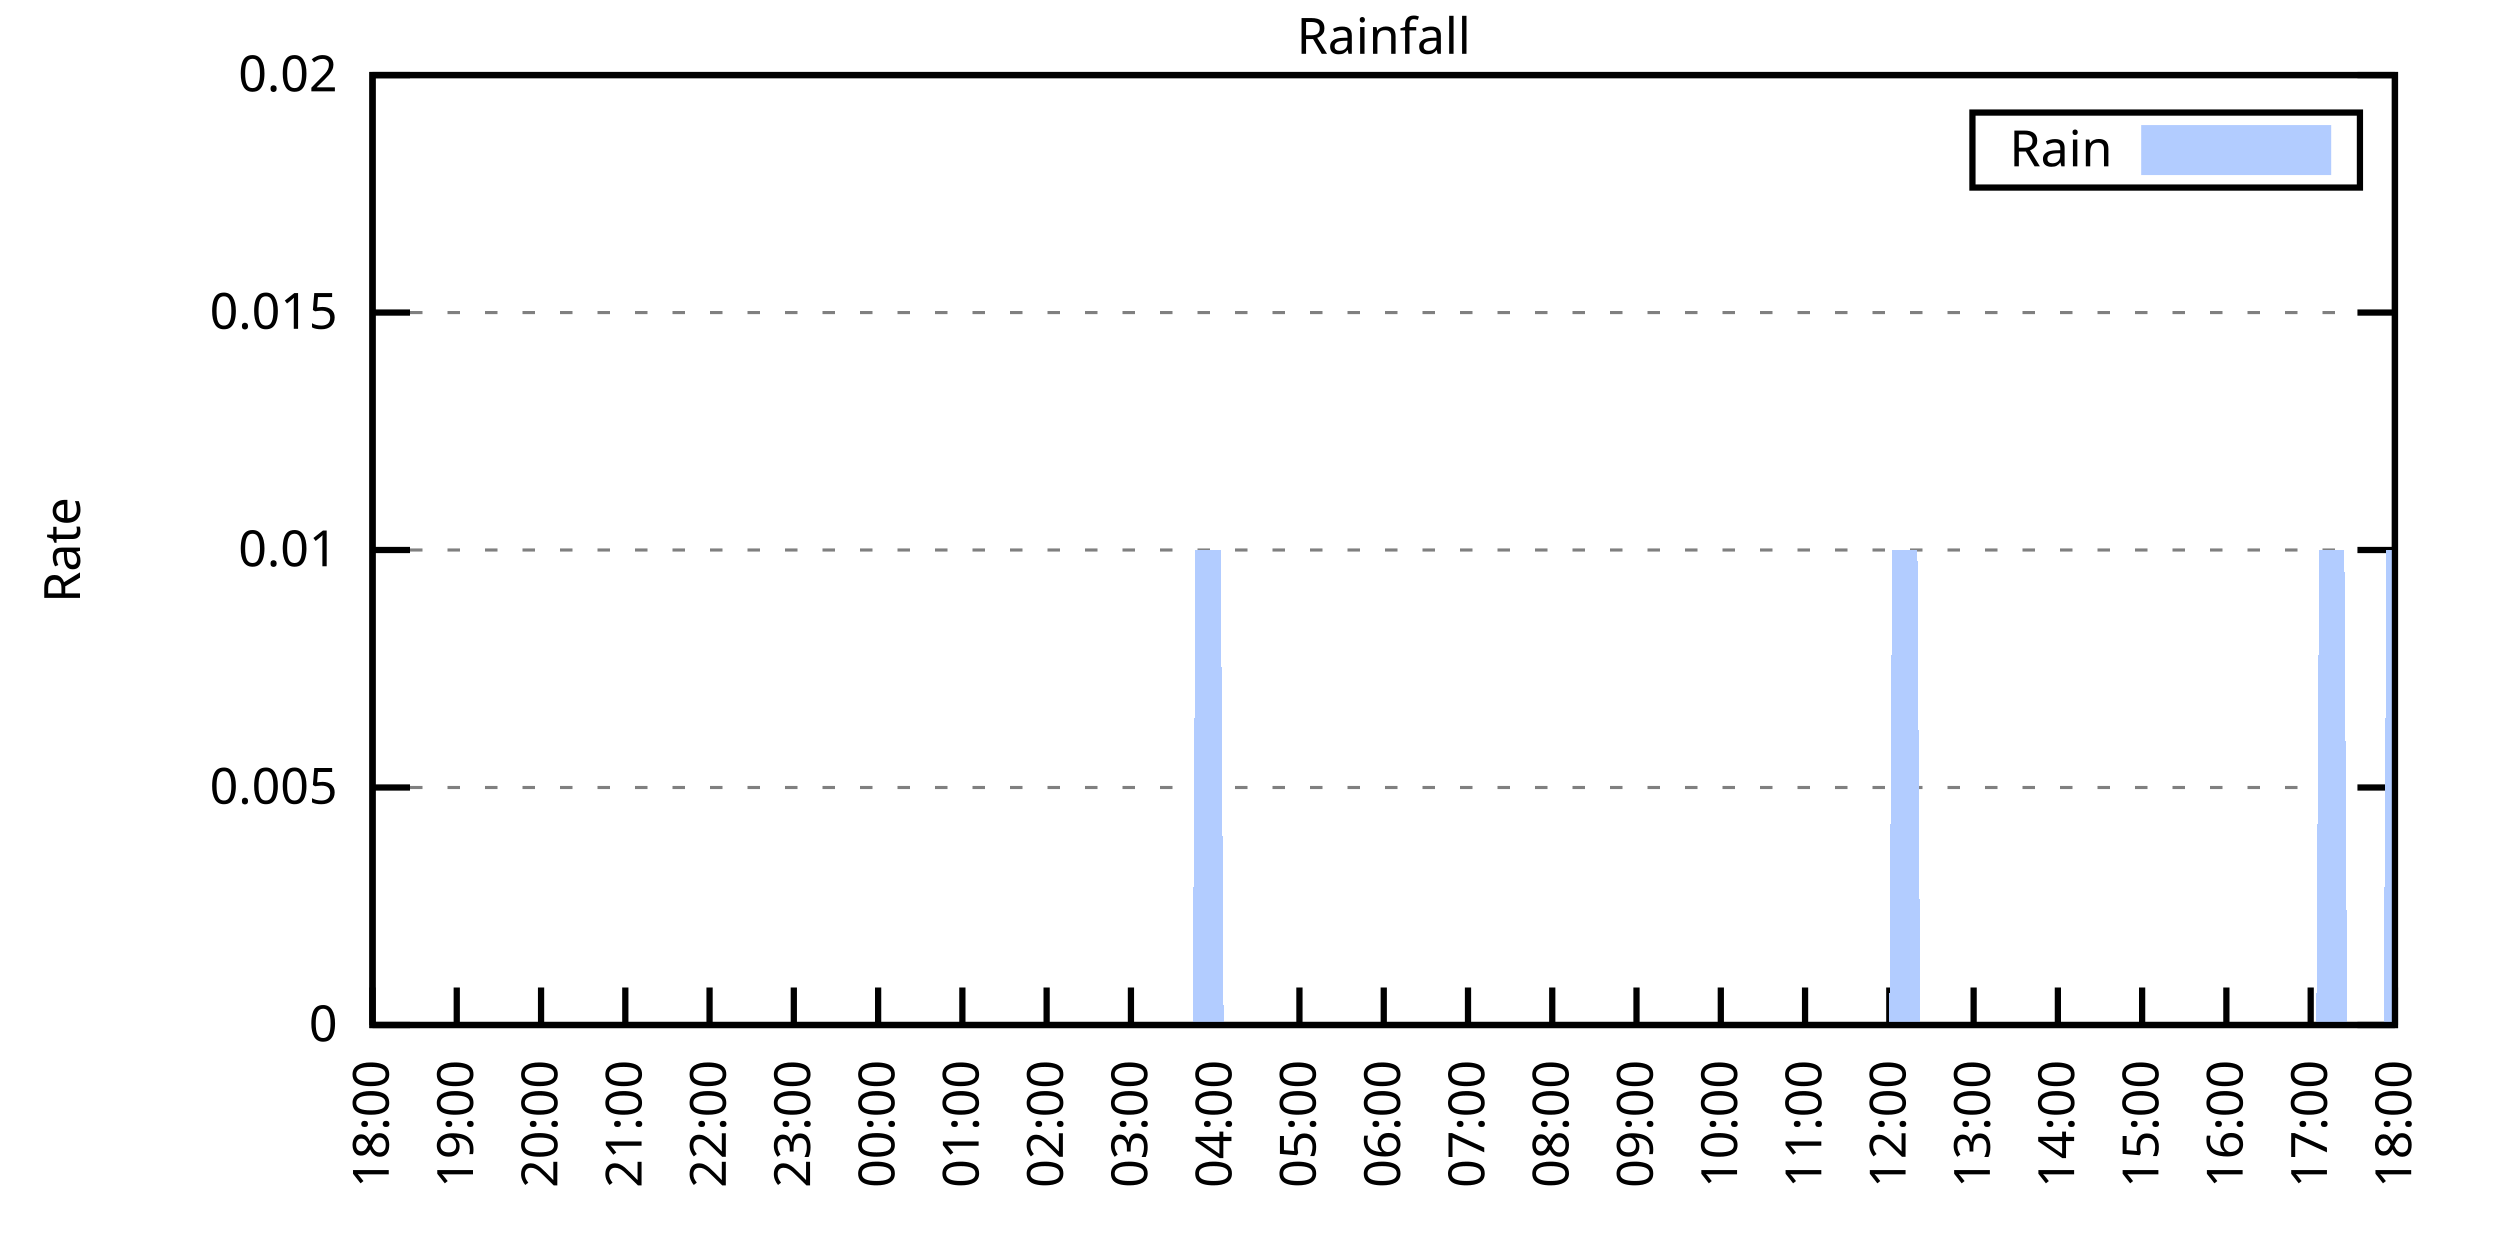
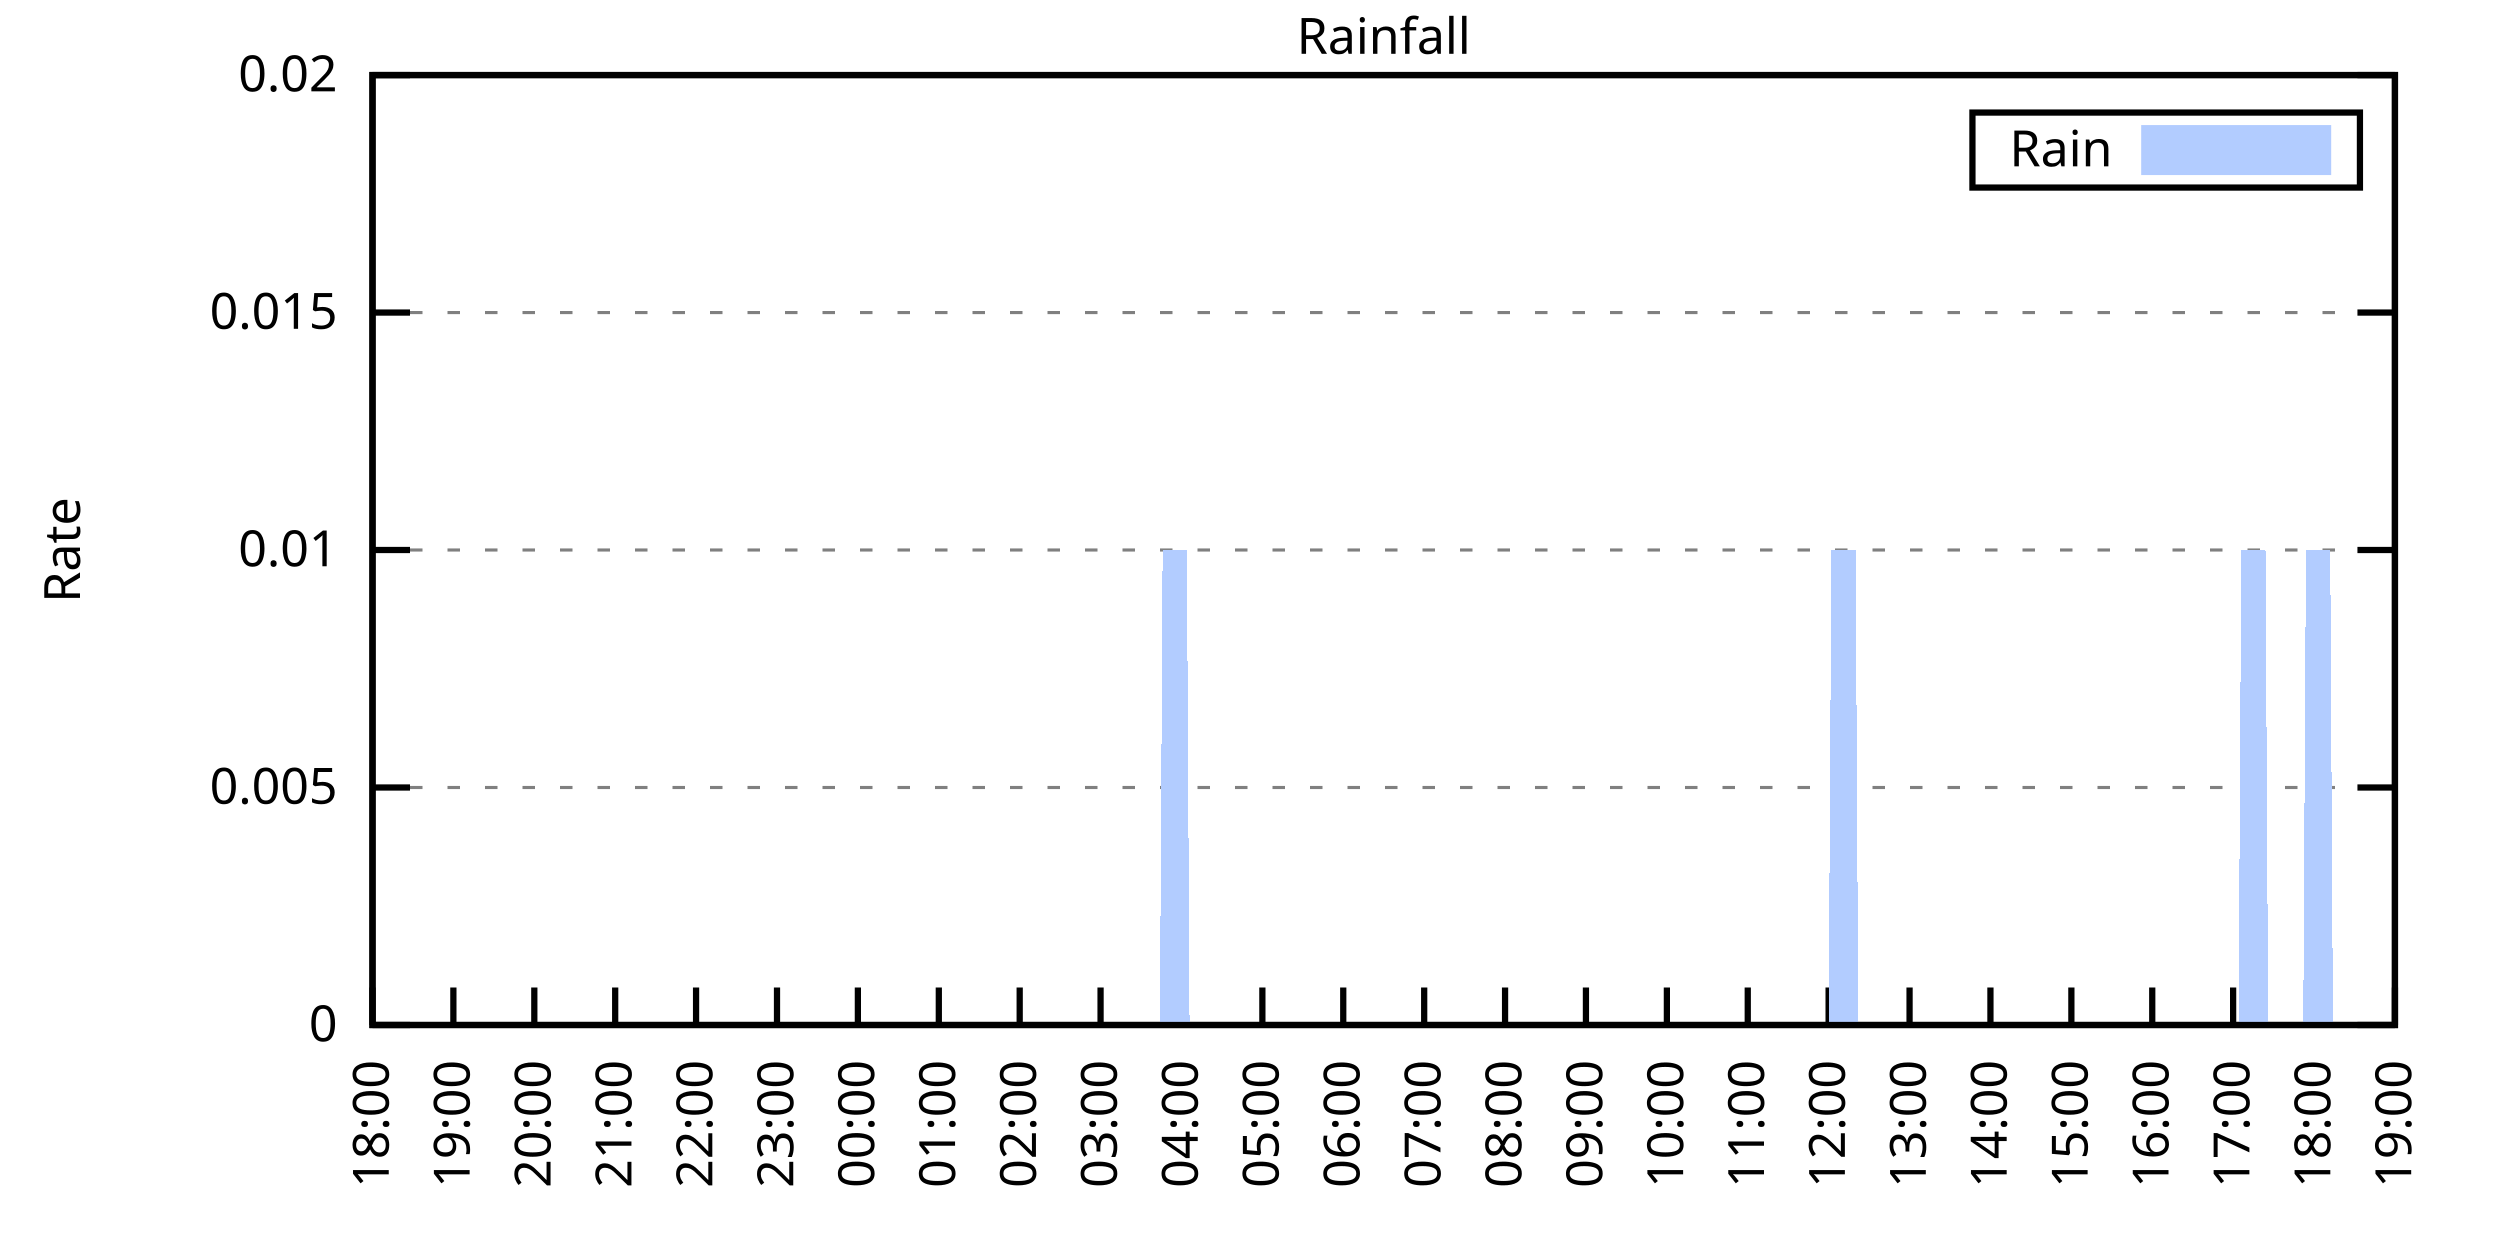
<svg xmlns="http://www.w3.org/2000/svg" xmlns:xlink="http://www.w3.org/1999/xlink" width="400" height="200" viewBox="0 0 400 200">
  <g id="gnuplot_canvas">
    <rect x="0" y="0" width="400" height="200" fill="none" />
    <defs>
      <circle id="gpDot" r="0.5" stroke-width="0.5" stroke="currentColor" />
      <path id="gpPt0" stroke-width="0.333" stroke="currentColor" d="M-1,0 h2 M0,-1 v2" />
      <path id="gpPt1" stroke-width="0.333" stroke="currentColor" d="M-1,-1 L1,1 M1,-1 L-1,1" />
      <path id="gpPt2" stroke-width="0.333" stroke="currentColor" d="M-1,0 L1,0 M0,-1 L0,1 M-1,-1 L1,1 M-1,1 L1,-1" />
      <rect id="gpPt3" stroke-width="0.333" stroke="currentColor" x="-1" y="-1" width="2" height="2" />
      <rect id="gpPt4" stroke-width="0.333" stroke="currentColor" fill="currentColor" x="-1" y="-1" width="2" height="2" />
      <circle id="gpPt5" stroke-width="0.333" stroke="currentColor" cx="0" cy="0" r="1" />
      <use xlink:href="#gpPt5" id="gpPt6" fill="currentColor" stroke="none" />
      <path id="gpPt7" stroke-width="0.333" stroke="currentColor" d="M0,-1.33 L-1.33,0.67 L1.33,0.67 z" />
      <use xlink:href="#gpPt7" id="gpPt8" fill="currentColor" stroke="none" />
      <use xlink:href="#gpPt7" id="gpPt9" stroke="currentColor" transform="rotate(180)" />
      <use xlink:href="#gpPt9" id="gpPt10" fill="currentColor" stroke="none" />
      <use xlink:href="#gpPt3" id="gpPt11" stroke="currentColor" transform="rotate(45)" />
      <use xlink:href="#gpPt11" id="gpPt12" fill="currentColor" stroke="none" />
      <path id="gpPt13" stroke-width="0.333" stroke="currentColor" d="M0,1.330 L1.265,0.411 L0.782,-1.067 L-0.782,-1.076 L-1.265,0.411 z" />
      <use xlink:href="#gpPt13" id="gpPt14" fill="currentColor" stroke="none" />
      <filter id="textbox" filterUnits="objectBoundingBox" x="0" y="0" height="1" width="1">
        <feFlood flood-color="white" flood-opacity="1" result="bgnd" />
        <feComposite in="SourceGraphic" in2="bgnd" operator="atop" />
      </filter>
      <filter id="greybox" filterUnits="objectBoundingBox" x="0" y="0" height="1" width="1">
        <feFlood flood-color="lightgrey" flood-opacity="1" result="grey" />
        <feComposite in="SourceGraphic" in2="grey" operator="atop" />
      </filter>
    </defs>
    <g fill="none" color="white" stroke="currentColor" stroke-width="1.00" stroke-linecap="butt" stroke-linejoin="miter">
</g>
    <g fill="none" color="black" stroke="currentColor" stroke-width="1.00" stroke-linecap="butt" stroke-linejoin="miter">
      <g stroke="none" shape-rendering="crispEdges">
        <polygon fill="rgb(255, 255, 255)" points="59.60,164.00 383.18,164.00 383.18,12.02 59.60,12.02 " />
      </g>
    </g>
    <g fill="none" color="black" stroke="currentColor" stroke-width="1.00" stroke-linecap="butt" stroke-linejoin="miter">
</g>
    <g fill="none" color="black" stroke="black" stroke-width="0.50" stroke-linecap="butt" stroke-linejoin="miter">
</g>
    <g fill="none" color="gray" stroke="currentColor" stroke-width="0.50" stroke-linecap="butt" stroke-linejoin="miter">
      <path stroke="gray" stroke-dasharray="2,4" class="gridline" d="M59.60,164.00 L383.19,164.00  " />
    </g>
    <g fill="none" color="gray" stroke="gray" stroke-width="1.00" stroke-linecap="butt" stroke-linejoin="miter">
</g>
    <g fill="none" color="black" stroke="currentColor" stroke-width="1.00" stroke-linecap="butt" stroke-linejoin="miter">
      <path stroke="black" d="M59.60,164.00 L65.60,164.00 M383.19,164.00 L377.19,164.00  " />
      <g transform="translate(54.00,166.60)" stroke="none" fill="black" font-family="Sans" font-size="8.00" text-anchor="end">
        <text>
          <tspan font-family="Sans"> 0</tspan>
        </text>
      </g>
    </g>
    <g fill="none" color="black" stroke="currentColor" stroke-width="1.00" stroke-linecap="butt" stroke-linejoin="miter">
</g>
    <g fill="none" color="black" stroke="black" stroke-width="0.50" stroke-linecap="butt" stroke-linejoin="miter">
</g>
    <g fill="none" color="gray" stroke="currentColor" stroke-width="0.50" stroke-linecap="butt" stroke-linejoin="miter">
      <path stroke="gray" stroke-dasharray="2,4" class="gridline" d="M59.60,126.00 L383.19,126.00  " />
    </g>
    <g fill="none" color="gray" stroke="gray" stroke-width="1.00" stroke-linecap="butt" stroke-linejoin="miter">
</g>
    <g fill="none" color="black" stroke="currentColor" stroke-width="1.00" stroke-linecap="butt" stroke-linejoin="miter">
      <path stroke="black" d="M59.60,126.00 L65.60,126.00 M383.19,126.00 L377.19,126.00  " />
      <g transform="translate(54.00,128.60)" stroke="none" fill="black" font-family="Sans" font-size="8.00" text-anchor="end">
        <text>
          <tspan font-family="Sans"> 0.005</tspan>
        </text>
      </g>
    </g>
    <g fill="none" color="black" stroke="currentColor" stroke-width="1.00" stroke-linecap="butt" stroke-linejoin="miter">
</g>
    <g fill="none" color="black" stroke="black" stroke-width="0.50" stroke-linecap="butt" stroke-linejoin="miter">
</g>
    <g fill="none" color="gray" stroke="currentColor" stroke-width="0.50" stroke-linecap="butt" stroke-linejoin="miter">
      <path stroke="gray" stroke-dasharray="2,4" class="gridline" d="M59.60,88.00 L383.19,88.00  " />
    </g>
    <g fill="none" color="gray" stroke="gray" stroke-width="1.00" stroke-linecap="butt" stroke-linejoin="miter">
</g>
    <g fill="none" color="black" stroke="currentColor" stroke-width="1.00" stroke-linecap="butt" stroke-linejoin="miter">
      <path stroke="black" d="M59.60,88.00 L65.60,88.00 M383.19,88.00 L377.19,88.00  " />
      <g transform="translate(54.00,90.60)" stroke="none" fill="black" font-family="Sans" font-size="8.00" text-anchor="end">
        <text>
          <tspan font-family="Sans"> 0.01</tspan>
        </text>
      </g>
    </g>
    <g fill="none" color="black" stroke="currentColor" stroke-width="1.00" stroke-linecap="butt" stroke-linejoin="miter">
</g>
    <g fill="none" color="black" stroke="black" stroke-width="0.50" stroke-linecap="butt" stroke-linejoin="miter">
</g>
    <g fill="none" color="gray" stroke="currentColor" stroke-width="0.50" stroke-linecap="butt" stroke-linejoin="miter">
      <path stroke="gray" stroke-dasharray="2,4" class="gridline" d="M59.60,50.01 L383.19,50.01  " />
    </g>
    <g fill="none" color="gray" stroke="gray" stroke-width="1.00" stroke-linecap="butt" stroke-linejoin="miter">
</g>
    <g fill="none" color="black" stroke="currentColor" stroke-width="1.00" stroke-linecap="butt" stroke-linejoin="miter">
      <path stroke="black" d="M59.60,50.01 L65.60,50.01 M383.19,50.01 L377.19,50.01  " />
      <g transform="translate(54.00,52.61)" stroke="none" fill="black" font-family="Sans" font-size="8.00" text-anchor="end">
        <text>
          <tspan font-family="Sans"> 0.015</tspan>
        </text>
      </g>
    </g>
    <g fill="none" color="black" stroke="currentColor" stroke-width="1.00" stroke-linecap="butt" stroke-linejoin="miter">
</g>
    <g fill="none" color="black" stroke="black" stroke-width="0.50" stroke-linecap="butt" stroke-linejoin="miter">
</g>
    <g fill="none" color="gray" stroke="currentColor" stroke-width="0.50" stroke-linecap="butt" stroke-linejoin="miter">
      <path stroke="gray" stroke-dasharray="2,4" class="gridline" d="M59.60,12.01 L383.19,12.01  " />
    </g>
    <g fill="none" color="gray" stroke="gray" stroke-width="1.00" stroke-linecap="butt" stroke-linejoin="miter">
</g>
    <g fill="none" color="black" stroke="currentColor" stroke-width="1.00" stroke-linecap="butt" stroke-linejoin="miter">
      <path stroke="black" d="M59.60,12.01 L65.60,12.01 M383.19,12.01 L377.19,12.01  " />
      <g transform="translate(54.00,14.61)" stroke="none" fill="black" font-family="Sans" font-size="8.00" text-anchor="end">
        <text>
          <tspan font-family="Sans"> 0.02</tspan>
        </text>
      </g>
    </g>
    <g fill="none" color="black" stroke="currentColor" stroke-width="1.00" stroke-linecap="butt" stroke-linejoin="miter">
      <path stroke="black" d="M59.60,164.00 L59.60,158.00  " />
      <g transform="translate(62.20,169.60) rotate(270.00)" stroke="none" fill="black" font-family="Sans" font-size="8.00" text-anchor="end">
        <text>
          <tspan font-family="Sans">18:00</tspan>
        </text>
      </g>
    </g>
    <g fill="none" color="black" stroke="currentColor" stroke-width="1.00" stroke-linecap="butt" stroke-linejoin="miter">
-       <path stroke="black" d="M73.08,164.00 L73.08,158.00  " />
-       <g transform="translate(75.68,169.60) rotate(270.00)" stroke="none" fill="black" font-family="Sans" font-size="8.00" text-anchor="end">
+       <path stroke="black" d="M72.54,164.00 L72.54,158.00  " />
+       <g transform="translate(75.14,169.60) rotate(270.00)" stroke="none" fill="black" font-family="Sans" font-size="8.00" text-anchor="end">
        <text>
          <tspan font-family="Sans">19:00</tspan>
        </text>
      </g>
    </g>
    <g fill="none" color="black" stroke="currentColor" stroke-width="1.00" stroke-linecap="butt" stroke-linejoin="miter">
-       <path stroke="black" d="M86.57,164.00 L86.57,158.00  " />
-       <g transform="translate(89.17,169.60) rotate(270.00)" stroke="none" fill="black" font-family="Sans" font-size="8.00" text-anchor="end">
+       <path stroke="black" d="M85.49,164.00 L85.49,158.00  " />
+       <g transform="translate(88.09,169.60) rotate(270.00)" stroke="none" fill="black" font-family="Sans" font-size="8.00" text-anchor="end">
        <text>
          <tspan font-family="Sans">20:00</tspan>
        </text>
      </g>
    </g>
    <g fill="none" color="black" stroke="currentColor" stroke-width="1.00" stroke-linecap="butt" stroke-linejoin="miter">
-       <path stroke="black" d="M100.05,164.00 L100.05,158.00  " />
-       <g transform="translate(102.65,169.60) rotate(270.00)" stroke="none" fill="black" font-family="Sans" font-size="8.00" text-anchor="end">
+       <path stroke="black" d="M98.43,164.00 L98.43,158.00  " />
+       <g transform="translate(101.03,169.60) rotate(270.00)" stroke="none" fill="black" font-family="Sans" font-size="8.00" text-anchor="end">
        <text>
          <tspan font-family="Sans">21:00</tspan>
        </text>
      </g>
    </g>
    <g fill="none" color="black" stroke="currentColor" stroke-width="1.00" stroke-linecap="butt" stroke-linejoin="miter">
-       <path stroke="black" d="M113.53,164.00 L113.53,158.00  " />
-       <g transform="translate(116.13,169.60) rotate(270.00)" stroke="none" fill="black" font-family="Sans" font-size="8.00" text-anchor="end">
+       <path stroke="black" d="M111.37,164.00 L111.37,158.00  " />
+       <g transform="translate(113.97,169.60) rotate(270.00)" stroke="none" fill="black" font-family="Sans" font-size="8.00" text-anchor="end">
        <text>
          <tspan font-family="Sans">22:00</tspan>
        </text>
      </g>
    </g>
    <g fill="none" color="black" stroke="currentColor" stroke-width="1.00" stroke-linecap="butt" stroke-linejoin="miter">
-       <path stroke="black" d="M127.01,164.00 L127.01,158.00  " />
-       <g transform="translate(129.61,169.60) rotate(270.00)" stroke="none" fill="black" font-family="Sans" font-size="8.00" text-anchor="end">
+       <path stroke="black" d="M124.32,164.00 L124.32,158.00  " />
+       <g transform="translate(126.92,169.60) rotate(270.00)" stroke="none" fill="black" font-family="Sans" font-size="8.00" text-anchor="end">
        <text>
          <tspan font-family="Sans">23:00</tspan>
        </text>
      </g>
    </g>
    <g fill="none" color="black" stroke="currentColor" stroke-width="1.00" stroke-linecap="butt" stroke-linejoin="miter">
-       <path stroke="black" d="M140.50,164.00 L140.50,158.00  " />
-       <g transform="translate(143.10,169.60) rotate(270.00)" stroke="none" fill="black" font-family="Sans" font-size="8.00" text-anchor="end">
+       <path stroke="black" d="M137.26,164.00 L137.26,158.00  " />
+       <g transform="translate(139.86,169.60) rotate(270.00)" stroke="none" fill="black" font-family="Sans" font-size="8.00" text-anchor="end">
        <text>
          <tspan font-family="Sans">00:00</tspan>
        </text>
      </g>
    </g>
    <g fill="none" color="black" stroke="currentColor" stroke-width="1.00" stroke-linecap="butt" stroke-linejoin="miter">
-       <path stroke="black" d="M153.98,164.00 L153.98,158.00  " />
-       <g transform="translate(156.58,169.60) rotate(270.00)" stroke="none" fill="black" font-family="Sans" font-size="8.00" text-anchor="end">
+       <path stroke="black" d="M150.21,164.00 L150.21,158.00  " />
+       <g transform="translate(152.81,169.60) rotate(270.00)" stroke="none" fill="black" font-family="Sans" font-size="8.00" text-anchor="end">
        <text>
          <tspan font-family="Sans">01:00</tspan>
        </text>
      </g>
    </g>
    <g fill="none" color="black" stroke="currentColor" stroke-width="1.00" stroke-linecap="butt" stroke-linejoin="miter">
-       <path stroke="black" d="M167.46,164.00 L167.46,158.00  " />
-       <g transform="translate(170.06,169.60) rotate(270.00)" stroke="none" fill="black" font-family="Sans" font-size="8.00" text-anchor="end">
+       <path stroke="black" d="M163.15,164.00 L163.15,158.00  " />
+       <g transform="translate(165.75,169.60) rotate(270.00)" stroke="none" fill="black" font-family="Sans" font-size="8.00" text-anchor="end">
        <text>
          <tspan font-family="Sans">02:00</tspan>
        </text>
      </g>
    </g>
    <g fill="none" color="black" stroke="currentColor" stroke-width="1.00" stroke-linecap="butt" stroke-linejoin="miter">
-       <path stroke="black" d="M180.95,164.00 L180.95,158.00  " />
-       <g transform="translate(183.55,169.60) rotate(270.00)" stroke="none" fill="black" font-family="Sans" font-size="8.00" text-anchor="end">
+       <path stroke="black" d="M176.09,164.00 L176.09,158.00  " />
+       <g transform="translate(178.69,169.60) rotate(270.00)" stroke="none" fill="black" font-family="Sans" font-size="8.00" text-anchor="end">
        <text>
          <tspan font-family="Sans">03:00</tspan>
        </text>
      </g>
    </g>
    <g fill="none" color="black" stroke="currentColor" stroke-width="1.00" stroke-linecap="butt" stroke-linejoin="miter">
-       <path stroke="black" d="M194.43,164.00 L194.43,158.00  " />
-       <g transform="translate(197.03,169.60) rotate(270.00)" stroke="none" fill="black" font-family="Sans" font-size="8.00" text-anchor="end">
+       <path stroke="black" d="M189.04,164.00 L189.04,158.00  " />
+       <g transform="translate(191.64,169.60) rotate(270.00)" stroke="none" fill="black" font-family="Sans" font-size="8.00" text-anchor="end">
        <text>
          <tspan font-family="Sans">04:00</tspan>
        </text>
      </g>
    </g>
    <g fill="none" color="black" stroke="currentColor" stroke-width="1.00" stroke-linecap="butt" stroke-linejoin="miter">
-       <path stroke="black" d="M207.91,164.00 L207.91,158.00  " />
-       <g transform="translate(210.51,169.60) rotate(270.00)" stroke="none" fill="black" font-family="Sans" font-size="8.00" text-anchor="end">
+       <path stroke="black" d="M201.98,164.00 L201.98,158.00  " />
+       <g transform="translate(204.58,169.60) rotate(270.00)" stroke="none" fill="black" font-family="Sans" font-size="8.00" text-anchor="end">
        <text>
          <tspan font-family="Sans">05:00</tspan>
        </text>
      </g>
    </g>
    <g fill="none" color="black" stroke="currentColor" stroke-width="1.00" stroke-linecap="butt" stroke-linejoin="miter">
-       <path stroke="black" d="M221.40,164.00 L221.40,158.00  " />
-       <g transform="translate(224.00,169.60) rotate(270.00)" stroke="none" fill="black" font-family="Sans" font-size="8.00" text-anchor="end">
+       <path stroke="black" d="M214.92,164.00 L214.92,158.00  " />
+       <g transform="translate(217.52,169.60) rotate(270.00)" stroke="none" fill="black" font-family="Sans" font-size="8.00" text-anchor="end">
        <text>
          <tspan font-family="Sans">06:00</tspan>
        </text>
      </g>
    </g>
    <g fill="none" color="black" stroke="currentColor" stroke-width="1.00" stroke-linecap="butt" stroke-linejoin="miter">
-       <path stroke="black" d="M234.88,164.00 L234.88,158.00  " />
-       <g transform="translate(237.48,169.60) rotate(270.00)" stroke="none" fill="black" font-family="Sans" font-size="8.00" text-anchor="end">
+       <path stroke="black" d="M227.87,164.00 L227.87,158.00  " />
+       <g transform="translate(230.47,169.60) rotate(270.00)" stroke="none" fill="black" font-family="Sans" font-size="8.00" text-anchor="end">
        <text>
          <tspan font-family="Sans">07:00</tspan>
        </text>
      </g>
    </g>
    <g fill="none" color="black" stroke="currentColor" stroke-width="1.00" stroke-linecap="butt" stroke-linejoin="miter">
-       <path stroke="black" d="M248.36,164.00 L248.36,158.00  " />
-       <g transform="translate(250.96,169.60) rotate(270.00)" stroke="none" fill="black" font-family="Sans" font-size="8.00" text-anchor="end">
+       <path stroke="black" d="M240.81,164.00 L240.81,158.00  " />
+       <g transform="translate(243.41,169.60) rotate(270.00)" stroke="none" fill="black" font-family="Sans" font-size="8.00" text-anchor="end">
        <text>
          <tspan font-family="Sans">08:00</tspan>
        </text>
      </g>
    </g>
    <g fill="none" color="black" stroke="currentColor" stroke-width="1.00" stroke-linecap="butt" stroke-linejoin="miter">
-       <path stroke="black" d="M261.84,164.00 L261.84,158.00  " />
-       <g transform="translate(264.44,169.60) rotate(270.00)" stroke="none" fill="black" font-family="Sans" font-size="8.00" text-anchor="end">
+       <path stroke="black" d="M253.75,164.00 L253.75,158.00  " />
+       <g transform="translate(256.35,169.60) rotate(270.00)" stroke="none" fill="black" font-family="Sans" font-size="8.00" text-anchor="end">
        <text>
          <tspan font-family="Sans">09:00</tspan>
        </text>
      </g>
    </g>
    <g fill="none" color="black" stroke="currentColor" stroke-width="1.00" stroke-linecap="butt" stroke-linejoin="miter">
-       <path stroke="black" d="M275.33,164.00 L275.33,158.00  " />
-       <g transform="translate(277.93,169.60) rotate(270.00)" stroke="none" fill="black" font-family="Sans" font-size="8.00" text-anchor="end">
+       <path stroke="black" d="M266.70,164.00 L266.70,158.00  " />
+       <g transform="translate(269.30,169.60) rotate(270.00)" stroke="none" fill="black" font-family="Sans" font-size="8.00" text-anchor="end">
        <text>
          <tspan font-family="Sans">10:00</tspan>
        </text>
      </g>
    </g>
    <g fill="none" color="black" stroke="currentColor" stroke-width="1.00" stroke-linecap="butt" stroke-linejoin="miter">
-       <path stroke="black" d="M288.81,164.00 L288.81,158.00  " />
-       <g transform="translate(291.41,169.60) rotate(270.00)" stroke="none" fill="black" font-family="Sans" font-size="8.00" text-anchor="end">
+       <path stroke="black" d="M279.64,164.00 L279.64,158.00  " />
+       <g transform="translate(282.24,169.60) rotate(270.00)" stroke="none" fill="black" font-family="Sans" font-size="8.00" text-anchor="end">
        <text>
          <tspan font-family="Sans">11:00</tspan>
        </text>
      </g>
    </g>
    <g fill="none" color="black" stroke="currentColor" stroke-width="1.00" stroke-linecap="butt" stroke-linejoin="miter">
-       <path stroke="black" d="M302.29,164.00 L302.29,158.00  " />
-       <g transform="translate(304.89,169.60) rotate(270.00)" stroke="none" fill="black" font-family="Sans" font-size="8.00" text-anchor="end">
+       <path stroke="black" d="M292.58,164.00 L292.58,158.00  " />
+       <g transform="translate(295.18,169.60) rotate(270.00)" stroke="none" fill="black" font-family="Sans" font-size="8.00" text-anchor="end">
        <text>
          <tspan font-family="Sans">12:00</tspan>
        </text>
      </g>
    </g>
    <g fill="none" color="black" stroke="currentColor" stroke-width="1.00" stroke-linecap="butt" stroke-linejoin="miter">
-       <path stroke="black" d="M315.78,164.00 L315.78,158.00  " />
-       <g transform="translate(318.38,169.60) rotate(270.00)" stroke="none" fill="black" font-family="Sans" font-size="8.00" text-anchor="end">
+       <path stroke="black" d="M305.53,164.00 L305.53,158.00  " />
+       <g transform="translate(308.13,169.60) rotate(270.00)" stroke="none" fill="black" font-family="Sans" font-size="8.00" text-anchor="end">
        <text>
          <tspan font-family="Sans">13:00</tspan>
        </text>
      </g>
    </g>
    <g fill="none" color="black" stroke="currentColor" stroke-width="1.00" stroke-linecap="butt" stroke-linejoin="miter">
-       <path stroke="black" d="M329.26,164.00 L329.26,158.00  " />
-       <g transform="translate(331.86,169.60) rotate(270.00)" stroke="none" fill="black" font-family="Sans" font-size="8.00" text-anchor="end">
+       <path stroke="black" d="M318.47,164.00 L318.47,158.00  " />
+       <g transform="translate(321.07,169.60) rotate(270.00)" stroke="none" fill="black" font-family="Sans" font-size="8.00" text-anchor="end">
        <text>
          <tspan font-family="Sans">14:00</tspan>
        </text>
      </g>
    </g>
    <g fill="none" color="black" stroke="currentColor" stroke-width="1.00" stroke-linecap="butt" stroke-linejoin="miter">
-       <path stroke="black" d="M342.74,164.00 L342.74,158.00  " />
-       <g transform="translate(345.34,169.60) rotate(270.00)" stroke="none" fill="black" font-family="Sans" font-size="8.00" text-anchor="end">
+       <path stroke="black" d="M331.42,164.00 L331.42,158.00  " />
+       <g transform="translate(334.02,169.60) rotate(270.00)" stroke="none" fill="black" font-family="Sans" font-size="8.00" text-anchor="end">
        <text>
          <tspan font-family="Sans">15:00</tspan>
        </text>
      </g>
    </g>
    <g fill="none" color="black" stroke="currentColor" stroke-width="1.00" stroke-linecap="butt" stroke-linejoin="miter">
-       <path stroke="black" d="M356.22,164.00 L356.22,158.00  " />
-       <g transform="translate(358.82,169.60) rotate(270.00)" stroke="none" fill="black" font-family="Sans" font-size="8.00" text-anchor="end">
+       <path stroke="black" d="M344.36,164.00 L344.36,158.00  " />
+       <g transform="translate(346.96,169.60) rotate(270.00)" stroke="none" fill="black" font-family="Sans" font-size="8.00" text-anchor="end">
        <text>
          <tspan font-family="Sans">16:00</tspan>
        </text>
      </g>
    </g>
    <g fill="none" color="black" stroke="currentColor" stroke-width="1.00" stroke-linecap="butt" stroke-linejoin="miter">
-       <path stroke="black" d="M369.71,164.00 L369.71,158.00  " />
-       <g transform="translate(372.31,169.60) rotate(270.00)" stroke="none" fill="black" font-family="Sans" font-size="8.00" text-anchor="end">
+       <path stroke="black" d="M357.30,164.00 L357.30,158.00  " />
+       <g transform="translate(359.90,169.60) rotate(270.00)" stroke="none" fill="black" font-family="Sans" font-size="8.00" text-anchor="end">
        <text>
          <tspan font-family="Sans">17:00</tspan>
+         </text>
+       </g>
+     </g>
+     <g fill="none" color="black" stroke="currentColor" stroke-width="1.00" stroke-linecap="butt" stroke-linejoin="miter">
+       <path stroke="black" d="M370.25,164.00 L370.25,158.00  " />
+       <g transform="translate(372.85,169.60) rotate(270.00)" stroke="none" fill="black" font-family="Sans" font-size="8.00" text-anchor="end">
+         <text>
+           <tspan font-family="Sans">18:00</tspan>
        </text>
      </g>
    </g>
    <g fill="none" color="black" stroke="currentColor" stroke-width="1.00" stroke-linecap="butt" stroke-linejoin="miter">
      <path stroke="black" d="M383.19,164.00 L383.19,158.00  " />
      <g transform="translate(385.79,169.60) rotate(270.00)" stroke="none" fill="black" font-family="Sans" font-size="8.00" text-anchor="end">
        <text>
-           <tspan font-family="Sans">18:00</tspan>
+           <tspan font-family="Sans">19:00</tspan>
        </text>
      </g>
    </g>
    <g fill="none" color="black" stroke="currentColor" stroke-width="1.00" stroke-linecap="butt" stroke-linejoin="miter">
</g>
    <g fill="none" color="black" stroke="currentColor" stroke-width="1.00" stroke-linecap="butt" stroke-linejoin="miter">
      <path stroke="black" d="M59.60,12.01 L59.60,164.00 L383.19,164.00 L383.19,12.01 L59.60,12.01 Z  " />
    </g>
    <g fill="none" color="black" stroke="currentColor" stroke-width="1.00" stroke-linecap="butt" stroke-linejoin="miter">
</g>
    <g fill="none" color="black" stroke="currentColor" stroke-width="1.00" stroke-linecap="butt" stroke-linejoin="miter">
      <path stroke="black" d="M315.59,30.01 L315.59,18.01 L377.59,18.01 L377.59,30.01 L315.59,30.01 Z  " />
    </g>
    <g id="Rainfall_plot_1">
      <g fill="none" color="white" stroke="black" stroke-width="2.00" stroke-linecap="butt" stroke-linejoin="miter">
</g>
      <g fill="none" color="black" stroke="currentColor" stroke-width="2.00" stroke-linecap="butt" stroke-linejoin="miter">
        <g transform="translate(337.99,26.61)" stroke="none" fill="black" font-family="Sans" font-size="8.00" text-anchor="end">
          <text>
            <tspan font-family="Sans">Rain</tspan>
          </text>
        </g>
      </g>
      <g fill="none" color="black" stroke="currentColor" stroke-width="2.00" stroke-linecap="butt" stroke-linejoin="miter">
        <g stroke="none" shape-rendering="crispEdges">
          <polygon fill="rgb(178, 204, 255)" points="343.59,27.01 371.99,27.01 371.99,21.01 343.59,21.01 " />
        </g>
        <path stroke="rgb(178, 204, 255)" d="M343.59,27.01 L371.99,27.01 L371.99,21.01 L343.59,21.01 L343.59,27.01 Z  " />
      </g>
      <g fill="none" color="black" stroke="currentColor" stroke-width="2.00" stroke-linecap="butt" stroke-linejoin="miter">
        <g stroke="none" shape-rendering="crispEdges">
-           <polygon fill="rgb(178, 204, 255)" points="60.05,164.00 60.50,164.00 60.95,164.00 61.40,164.00 61.85,164.00 62.30,164.00 62.75,164.00 63.20,164.00 63.64,164.00 64.09,164.00 64.54,164.00 64.99,164.00 65.44,164.00 65.89,164.00 66.34,164.00 66.79,164.00 67.24,164.00 67.69,164.00 68.14,164.00 68.59,164.00 69.04,164.00 69.49,164.00 69.94,164.00 70.39,164.00 70.84,164.00 71.29,164.00 71.73,164.00 72.18,164.00 72.63,164.00 73.08,164.00 73.53,164.00 73.98,164.00 74.43,164.00 74.88,164.00 75.33,164.00 75.78,164.00 76.23,164.00 76.68,164.00 77.13,164.00 77.58,164.00 78.03,164.00 78.48,164.00 78.93,164.00 79.37,164.00 79.82,164.00 80.27,164.00 80.72,164.00 81.17,164.00 81.62,164.00 82.07,164.00 82.52,164.00 82.97,164.00 83.42,164.00 83.87,164.00 84.32,164.00 84.77,164.00 85.22,164.00 85.67,164.00 86.12,164.00 86.57,164.00 87.02,164.00 87.46,164.00 87.91,164.00 88.36,164.00 88.81,164.00 89.26,164.00 89.71,164.00 90.16,164.00 90.61,164.00 91.06,164.00 91.51,164.00 91.96,164.00 92.41,164.00 92.86,164.00 93.31,164.00 93.76,164.00 94.21,164.00 94.66,164.00 95.11,164.00 95.55,164.00 96.00,164.00 96.45,164.00 96.90,164.00 97.35,164.00 97.80,164.00 98.25,164.00 98.70,164.00 99.15,164.00 99.60,164.00 100.05,164.00 100.50,164.00 100.95,164.00 101.40,164.00 101.85,164.00 102.30,164.00 102.75,164.00 103.19,164.00 103.64,164.00 104.09,164.00 104.54,164.00 104.99,164.00 105.44,164.00 105.89,164.00 106.34,164.00 106.79,164.00 107.24,164.00 107.69,164.00 108.14,164.00 108.59,164.00 109.04,164.00 109.49,164.00 109.94,164.00 110.39,164.00 110.84,164.00 111.28,164.00 111.73,164.00 112.18,164.00 112.63,164.00 113.08,164.00 113.53,164.00 113.98,164.00 114.43,164.00 114.88,164.00 115.33,164.00 115.78,164.00 116.23,164.00 116.68,164.00 117.13,164.00 117.58,164.00 118.03,164.00 118.48,164.00 118.92,164.00 119.37,164.00 119.82,164.00 120.27,164.00 120.72,164.00 121.17,164.00 121.62,164.00 122.07,164.00 122.52,164.00 122.97,164.00 123.42,164.00 123.87,164.00 124.32,164.00 124.77,164.00 125.22,164.00 125.67,164.00 126.12,164.00 126.57,164.00 127.01,164.00 127.46,164.00 127.91,164.00 128.36,164.00 128.81,164.00 129.26,164.00 129.71,164.00 130.16,164.00 130.61,164.00 131.06,164.00 131.51,164.00 131.96,164.00 132.41,164.00 132.86,164.00 133.31,164.00 133.76,164.00 134.21,164.00 134.65,164.00 135.10,164.00 135.55,164.00 136.00,164.00 136.45,164.00 136.90,164.00 137.35,164.00 137.80,164.00 138.25,164.00 138.70,164.00 139.15,164.00 139.60,164.00 140.05,164.00 140.50,164.00 140.95,164.00 141.40,164.00 141.85,164.00 142.30,164.00 142.74,164.00 143.19,164.00 143.64,164.00 144.09,164.00 144.54,164.00 144.99,164.00 145.44,164.00 145.89,164.00 146.34,164.00 146.79,164.00 147.24,164.00 147.69,164.00 148.14,164.00 148.59,164.00 149.04,164.00 149.49,164.00 149.94,164.00 150.38,164.00 150.83,164.00 151.28,164.00 151.73,164.00 152.18,164.00 152.63,164.00 153.08,164.00 153.53,164.00 153.98,164.00 154.43,164.00 154.88,164.00 155.33,164.00 155.78,164.00 156.23,164.00 156.68,164.00 157.13,164.00 157.58,164.00 158.03,164.00 158.47,164.00 158.92,164.00 159.37,164.00 159.82,164.00 160.27,164.00 160.72,164.00 161.17,164.00 161.62,164.00 162.07,164.00 162.52,164.00 162.97,164.00 163.42,164.00 163.87,164.00 164.32,164.00 164.77,164.00 165.22,164.00 165.67,164.00 166.12,164.00 166.56,164.00 167.01,164.00 167.46,164.00 167.91,164.00 168.36,164.00 168.81,164.00 169.26,164.00 169.71,164.00 170.16,164.00 170.61,164.00 171.06,164.00 171.51,164.00 171.96,164.00 172.41,164.00 172.86,164.00 173.31,164.00 173.76,164.00 174.20,164.00 174.65,164.00 175.10,164.00 175.55,164.00 176.00,164.00 176.45,164.00 176.90,164.00 177.35,164.00 177.80,164.00 178.25,164.00 178.70,164.00 179.15,164.00 179.60,164.00 180.05,164.00 180.50,164.00 180.95,164.00 181.40,164.00 181.85,164.00 182.29,164.00 182.74,164.00 183.19,164.00 183.64,164.00 184.09,164.00 184.54,164.00 184.99,164.00 185.44,164.00 185.89,164.00 186.34,164.00 186.79,164.00 187.24,164.00 187.69,164.00 188.14,164.00 188.59,164.00 189.04,164.00 189.49,164.00 189.93,164.00 190.38,164.00 190.83,164.00 191.28,88.00 191.73,88.00 192.18,88.00 192.63,88.00 193.08,88.00 193.53,88.00 193.98,88.00 194.43,88.00 194.88,88.00 195.33,88.00 195.78,164.00 196.23,164.00 196.68,164.00 197.13,164.00 197.58,164.00 198.02,164.00 198.47,164.00 198.92,164.00 199.37,164.00 199.82,164.00 200.27,164.00 200.72,164.00 201.17,164.00 201.62,164.00 202.07,164.00 202.52,164.00 202.97,164.00 203.42,164.00 203.87,164.00 204.32,164.00 204.77,164.00 205.22,164.00 205.66,164.00 206.11,164.00 206.56,164.00 207.01,164.00 207.46,164.00 207.91,164.00 208.36,164.00 208.81,164.00 209.26,164.00 209.71,164.00 210.16,164.00 210.61,164.00 211.06,164.00 211.51,164.00 211.96,164.00 212.41,164.00 212.86,164.00 213.31,164.00 213.75,164.00 214.20,164.00 214.65,164.00 215.10,164.00 215.55,164.00 216.00,164.00 216.45,164.00 216.90,164.00 217.35,164.00 217.80,164.00 218.25,164.00 218.70,164.00 219.15,164.00 219.60,164.00 220.05,164.00 220.50,164.00 220.95,164.00 221.40,164.00 221.84,164.00 222.29,164.00 222.74,164.00 223.19,164.00 223.64,164.00 224.09,164.00 224.54,164.00 224.99,164.00 225.44,164.00 225.89,164.00 226.34,164.00 226.79,164.00 227.24,164.00 227.69,164.00 228.14,164.00 228.59,164.00 229.04,164.00 229.48,164.00 229.93,164.00 230.38,164.00 230.83,164.00 231.28,164.00 231.73,164.00 232.18,164.00 232.63,164.00 233.08,164.00 233.53,164.00 233.98,164.00 234.43,164.00 234.88,164.00 235.33,164.00 235.78,164.00 236.23,164.00 236.68,164.00 237.13,164.00 237.57,164.00 238.02,164.00 238.47,164.00 238.92,164.00 239.37,164.00 239.82,164.00 240.27,164.00 240.72,164.00 241.17,164.00 241.62,164.00 242.07,164.00 242.52,164.00 242.97,164.00 243.42,164.00 243.87,164.00 244.32,164.00 244.77,164.00 245.21,164.00 245.66,164.00 246.11,164.00 246.56,164.00 247.01,164.00 247.46,164.00 247.91,164.00 248.36,164.00 248.81,164.00 249.26,164.00 249.71,164.00 250.16,164.00 250.61,164.00 251.06,164.00 251.51,164.00 251.96,164.00 252.41,164.00 252.86,164.00 253.30,164.00 253.75,164.00 254.20,164.00 254.65,164.00 255.10,164.00 255.55,164.00 256.00,164.00 256.45,164.00 256.90,164.00 257.35,164.00 257.80,164.00 258.25,164.00 258.70,164.00 259.15,164.00 259.60,164.00 260.05,164.00 260.50,164.00 260.94,164.00 261.39,164.00 261.84,164.00 262.29,164.00 262.74,164.00 263.19,164.00 263.64,164.00 264.09,164.00 264.54,164.00 264.99,164.00 265.44,164.00 265.89,164.00 266.34,164.00 266.79,164.00 267.24,164.00 267.69,164.00 268.14,164.00 268.59,164.00 269.03,164.00 269.48,164.00 269.93,164.00 270.38,164.00 270.83,164.00 271.28,164.00 271.73,164.00 272.18,164.00 272.63,164.00 273.08,164.00 273.53,164.00 273.98,164.00 274.43,164.00 274.88,164.00 275.33,164.00 275.78,164.00 276.23,164.00 276.67,164.00 277.12,164.00 277.57,164.00 278.02,164.00 278.47,164.00 278.92,164.00 279.37,164.00 279.82,164.00 280.27,164.00 280.72,164.00 281.17,164.00 281.62,164.00 282.07,164.00 282.52,164.00 282.97,164.00 283.42,164.00 283.87,164.00 284.32,164.00 284.76,164.00 285.21,164.00 285.66,164.00 286.11,164.00 286.56,164.00 287.01,164.00 287.46,164.00 287.91,164.00 288.36,164.00 288.81,164.00 289.26,164.00 289.71,164.00 290.16,164.00 290.61,164.00 291.06,164.00 291.51,164.00 291.96,164.00 292.41,164.00 292.85,164.00 293.30,164.00 293.75,164.00 294.20,164.00 294.65,164.00 295.10,164.00 295.55,164.00 296.00,164.00 296.45,164.00 296.90,164.00 297.35,164.00 297.80,164.00 298.25,164.00 298.70,164.00 299.15,164.00 299.60,164.00 300.05,164.00 300.49,164.00 300.94,164.00 301.39,164.00 301.84,164.00 302.29,164.00 302.74,88.00 303.19,88.00 303.64,88.00 304.09,88.00 304.54,88.00 304.99,88.00 305.44,88.00 305.89,88.00 306.34,88.00 306.79,88.00 307.24,164.00 307.69,164.00 308.14,164.00 308.58,164.00 309.03,164.00 309.48,164.00 309.93,164.00 310.38,164.00 310.83,164.00 311.28,164.00 311.73,164.00 312.18,164.00 312.63,164.00 313.08,164.00 313.53,164.00 313.98,164.00 314.43,164.00 314.88,164.00 315.33,164.00 315.78,164.00 316.22,164.00 316.67,164.00 317.12,164.00 317.57,164.00 318.02,164.00 318.47,164.00 318.92,164.00 319.37,164.00 319.82,164.00 320.27,164.00 320.72,164.00 321.17,164.00 321.62,164.00 322.07,164.00 322.52,164.00 322.97,164.00 323.42,164.00 323.87,164.00 324.31,164.00 324.76,164.00 325.21,164.00 325.66,164.00 326.11,164.00 326.56,164.00 327.01,164.00 327.46,164.00 327.91,164.00 328.36,164.00 328.81,164.00 329.26,164.00 329.71,164.00 330.16,164.00 330.61,164.00 331.06,164.00 331.51,164.00 331.95,164.00 332.40,164.00 332.85,164.00 333.30,164.00 333.75,164.00 334.20,164.00 334.65,164.00 335.10,164.00 335.55,164.00 336.00,164.00 336.45,164.00 336.90,164.00 337.35,164.00 337.80,164.00 338.25,164.00 338.70,164.00 339.15,164.00 339.60,164.00 340.04,164.00 340.49,164.00 340.94,164.00 341.39,164.00 341.84,164.00 342.29,164.00 342.74,164.00 343.19,164.00 343.64,164.00 344.09,164.00 344.54,164.00 344.99,164.00 345.44,164.00 345.89,164.00 346.34,164.00 346.79,164.00 347.24,164.00 347.68,164.00 348.13,164.00 348.58,164.00 349.03,164.00 349.48,164.00 349.93,164.00 350.38,164.00 350.83,164.00 351.28,164.00 351.73,164.00 352.18,164.00 352.63,164.00 353.08,164.00 353.53,164.00 353.98,164.00 354.43,164.00 354.88,164.00 355.33,164.00 355.77,164.00 356.22,164.00 356.67,164.00 357.12,164.00 357.57,164.00 358.02,164.00 358.47,164.00 358.92,164.00 359.37,164.00 359.82,164.00 360.27,164.00 360.72,164.00 361.17,164.00 361.62,164.00 362.07,164.00 362.52,164.00 362.97,164.00 363.42,164.00 363.86,164.00 364.31,164.00 364.76,164.00 365.21,164.00 365.66,164.00 366.11,164.00 366.56,164.00 367.01,164.00 367.46,164.00 367.91,164.00 368.36,164.00 368.81,164.00 369.26,164.00 369.71,164.00 370.16,164.00 370.61,164.00 371.06,88.00 371.50,88.00 371.95,88.00 372.40,88.00 372.85,88.00 373.30,88.00 373.75,88.00 374.20,88.00 374.65,88.00 375.10,88.00 375.55,164.00 376.00,164.00 376.45,164.00 376.90,164.00 377.35,164.00 377.80,164.00 378.25,164.00 378.70,164.00 379.15,164.00 379.59,164.00 380.04,164.00 380.49,164.00 380.94,164.00 381.39,164.00 381.84,88.00 382.29,88.00 382.74,88.00 383.19,88.00 383.19,164.00 60.05,164.00 " />
+           <polygon fill="rgb(178, 204, 255)" points="63.05,164.00 63.48,164.00 63.91,164.00 64.35,164.00 64.78,164.00 65.21,164.00 65.64,164.00 66.07,164.00 66.50,164.00 66.93,164.00 67.37,164.00 67.80,164.00 68.23,164.00 68.66,164.00 69.09,164.00 69.52,164.00 69.95,164.00 70.39,164.00 70.82,164.00 71.25,164.00 71.68,164.00 72.11,164.00 72.54,164.00 72.98,164.00 73.41,164.00 73.84,164.00 74.27,164.00 74.70,164.00 75.13,164.00 75.56,164.00 76.00,164.00 76.43,164.00 76.86,164.00 77.29,164.00 77.72,164.00 78.15,164.00 78.58,164.00 79.02,164.00 79.45,164.00 79.88,164.00 80.31,164.00 80.74,164.00 81.17,164.00 81.60,164.00 82.04,164.00 82.47,164.00 82.90,164.00 83.33,164.00 83.76,164.00 84.19,164.00 84.62,164.00 85.06,164.00 85.49,164.00 85.92,164.00 86.35,164.00 86.78,164.00 87.21,164.00 87.64,164.00 88.08,164.00 88.51,164.00 88.94,164.00 89.37,164.00 89.80,164.00 90.23,164.00 90.66,164.00 91.10,164.00 91.53,164.00 91.96,164.00 92.39,164.00 92.82,164.00 93.25,164.00 93.68,164.00 94.12,164.00 94.55,164.00 94.98,164.00 95.41,164.00 95.84,164.00 96.27,164.00 96.70,164.00 97.14,164.00 97.57,164.00 98.00,164.00 98.43,164.00 98.86,164.00 99.29,164.00 99.73,164.00 100.16,164.00 100.59,164.00 101.02,164.00 101.45,164.00 101.88,164.00 102.31,164.00 102.75,164.00 103.18,164.00 103.61,164.00 104.04,164.00 104.47,164.00 104.90,164.00 105.33,164.00 105.77,164.00 106.20,164.00 106.63,164.00 107.06,164.00 107.49,164.00 107.92,164.00 108.35,164.00 108.79,164.00 109.22,164.00 109.65,164.00 110.08,164.00 110.51,164.00 110.94,164.00 111.37,164.00 111.81,164.00 112.24,164.00 112.67,164.00 113.10,164.00 113.53,164.00 113.96,164.00 114.39,164.00 114.83,164.00 115.26,164.00 115.69,164.00 116.12,164.00 116.55,164.00 116.98,164.00 117.41,164.00 117.85,164.00 118.28,164.00 118.71,164.00 119.14,164.00 119.57,164.00 120.00,164.00 120.43,164.00 120.87,164.00 121.30,164.00 121.73,164.00 122.16,164.00 122.59,164.00 123.02,164.00 123.46,164.00 123.89,164.00 124.32,164.00 124.75,164.00 125.18,164.00 125.61,164.00 126.04,164.00 126.48,164.00 126.91,164.00 127.34,164.00 127.77,164.00 128.20,164.00 128.63,164.00 129.06,164.00 129.50,164.00 129.93,164.00 130.36,164.00 130.79,164.00 131.22,164.00 131.65,164.00 132.08,164.00 132.52,164.00 132.95,164.00 133.38,164.00 133.81,164.00 134.24,164.00 134.67,164.00 135.10,164.00 135.54,164.00 135.97,164.00 136.40,164.00 136.83,164.00 137.26,164.00 137.69,164.00 138.12,164.00 138.56,164.00 138.99,164.00 139.42,164.00 139.85,164.00 140.28,164.00 140.71,164.00 141.14,164.00 141.58,164.00 142.01,164.00 142.44,164.00 142.87,164.00 143.30,164.00 143.73,164.00 144.16,164.00 144.60,164.00 145.03,164.00 145.46,164.00 145.89,164.00 146.32,164.00 146.75,164.00 147.19,164.00 147.62,164.00 148.05,164.00 148.48,164.00 148.91,164.00 149.34,164.00 149.77,164.00 150.21,164.00 150.64,164.00 151.07,164.00 151.50,164.00 151.93,164.00 152.36,164.00 152.79,164.00 153.23,164.00 153.66,164.00 154.09,164.00 154.52,164.00 154.95,164.00 155.38,164.00 155.81,164.00 156.25,164.00 156.68,164.00 157.11,164.00 157.54,164.00 157.97,164.00 158.40,164.00 158.83,164.00 159.27,164.00 159.70,164.00 160.13,164.00 160.56,164.00 160.99,164.00 161.42,164.00 161.85,164.00 162.29,164.00 162.72,164.00 163.15,164.00 163.58,164.00 164.01,164.00 164.44,164.00 164.87,164.00 165.31,164.00 165.74,164.00 166.17,164.00 166.60,164.00 167.03,164.00 167.46,164.00 167.89,164.00 168.33,164.00 168.76,164.00 169.19,164.00 169.62,164.00 170.05,164.00 170.48,164.00 170.91,164.00 171.35,164.00 171.78,164.00 172.21,164.00 172.64,164.00 173.07,164.00 173.50,164.00 173.94,164.00 174.37,164.00 174.80,164.00 175.23,164.00 175.66,164.00 176.09,164.00 176.52,164.00 176.96,164.00 177.39,164.00 177.82,164.00 178.25,164.00 178.68,164.00 179.11,164.00 179.54,164.00 179.98,164.00 180.41,164.00 180.84,164.00 181.27,164.00 181.70,164.00 182.13,164.00 182.56,164.00 183.00,164.00 183.43,164.00 183.86,164.00 184.29,164.00 184.72,164.00 185.15,164.00 185.58,164.00 186.02,88.00 186.45,88.00 186.88,88.00 187.31,88.00 187.74,88.00 188.17,88.00 188.60,88.00 189.04,88.00 189.47,88.00 189.90,88.00 190.33,164.00 190.76,164.00 191.19,164.00 191.62,164.00 192.06,164.00 192.49,164.00 192.92,164.00 193.35,164.00 193.78,164.00 194.21,164.00 194.64,164.00 195.08,164.00 195.51,164.00 195.94,164.00 196.37,164.00 196.80,164.00 197.23,164.00 197.67,164.00 198.10,164.00 198.53,164.00 198.96,164.00 199.39,164.00 199.82,164.00 200.25,164.00 200.69,164.00 201.12,164.00 201.55,164.00 201.98,164.00 202.41,164.00 202.84,164.00 203.27,164.00 203.71,164.00 204.14,164.00 204.57,164.00 205.00,164.00 205.43,164.00 205.86,164.00 206.29,164.00 206.73,164.00 207.16,164.00 207.59,164.00 208.02,164.00 208.45,164.00 208.88,164.00 209.31,164.00 209.75,164.00 210.18,164.00 210.61,164.00 211.04,164.00 211.47,164.00 211.90,164.00 212.33,164.00 212.77,164.00 213.20,164.00 213.63,164.00 214.06,164.00 214.49,164.00 214.92,164.00 215.35,164.00 215.79,164.00 216.22,164.00 216.65,164.00 217.08,164.00 217.51,164.00 217.94,164.00 218.37,164.00 218.81,164.00 219.24,164.00 219.67,164.00 220.10,164.00 220.53,164.00 220.96,164.00 221.40,164.00 221.83,164.00 222.26,164.00 222.69,164.00 223.12,164.00 223.55,164.00 223.98,164.00 224.42,164.00 224.85,164.00 225.28,164.00 225.71,164.00 226.14,164.00 226.57,164.00 227.00,164.00 227.44,164.00 227.87,164.00 228.30,164.00 228.73,164.00 229.16,164.00 229.59,164.00 230.02,164.00 230.46,164.00 230.89,164.00 231.32,164.00 231.75,164.00 232.18,164.00 232.61,164.00 233.04,164.00 233.48,164.00 233.91,164.00 234.34,164.00 234.77,164.00 235.20,164.00 235.63,164.00 236.06,164.00 236.50,164.00 236.93,164.00 237.36,164.00 237.79,164.00 238.22,164.00 238.65,164.00 239.08,164.00 239.52,164.00 239.95,164.00 240.38,164.00 240.81,164.00 241.24,164.00 241.67,164.00 242.10,164.00 242.54,164.00 242.97,164.00 243.40,164.00 243.83,164.00 244.26,164.00 244.69,164.00 245.12,164.00 245.56,164.00 245.99,164.00 246.42,164.00 246.85,164.00 247.28,164.00 247.71,164.00 248.15,164.00 248.58,164.00 249.01,164.00 249.44,164.00 249.87,164.00 250.30,164.00 250.73,164.00 251.17,164.00 251.60,164.00 252.03,164.00 252.46,164.00 252.89,164.00 253.32,164.00 253.75,164.00 254.19,164.00 254.62,164.00 255.05,164.00 255.48,164.00 255.91,164.00 256.34,164.00 256.77,164.00 257.21,164.00 257.64,164.00 258.07,164.00 258.50,164.00 258.93,164.00 259.36,164.00 259.79,164.00 260.23,164.00 260.66,164.00 261.09,164.00 261.52,164.00 261.95,164.00 262.38,164.00 262.81,164.00 263.25,164.00 263.68,164.00 264.11,164.00 264.54,164.00 264.97,164.00 265.40,164.00 265.83,164.00 266.27,164.00 266.70,164.00 267.13,164.00 267.56,164.00 267.99,164.00 268.42,164.00 268.85,164.00 269.29,164.00 269.72,164.00 270.15,164.00 270.58,164.00 271.01,164.00 271.44,164.00 271.88,164.00 272.31,164.00 272.74,164.00 273.17,164.00 273.60,164.00 274.03,164.00 274.46,164.00 274.90,164.00 275.33,164.00 275.76,164.00 276.19,164.00 276.62,164.00 277.05,164.00 277.48,164.00 277.92,164.00 278.35,164.00 278.78,164.00 279.21,164.00 279.64,164.00 280.07,164.00 280.50,164.00 280.94,164.00 281.37,164.00 281.80,164.00 282.23,164.00 282.66,164.00 283.09,164.00 283.52,164.00 283.96,164.00 284.39,164.00 284.82,164.00 285.25,164.00 285.68,164.00 286.11,164.00 286.54,164.00 286.98,164.00 287.41,164.00 287.84,164.00 288.27,164.00 288.70,164.00 289.13,164.00 289.56,164.00 290.00,164.00 290.43,164.00 290.86,164.00 291.29,164.00 291.72,164.00 292.15,164.00 292.58,164.00 293.02,88.00 293.45,88.00 293.88,88.00 294.31,88.00 294.74,88.00 295.17,88.00 295.60,88.00 296.04,88.00 296.47,88.00 296.90,88.00 297.33,164.00 297.76,164.00 298.19,164.00 298.63,164.00 299.06,164.00 299.49,164.00 299.92,164.00 300.35,164.00 300.78,164.00 301.21,164.00 301.65,164.00 302.08,164.00 302.51,164.00 302.94,164.00 303.37,164.00 303.80,164.00 304.23,164.00 304.67,164.00 305.10,164.00 305.53,164.00 305.96,164.00 306.39,164.00 306.82,164.00 307.25,164.00 307.69,164.00 308.12,164.00 308.55,164.00 308.98,164.00 309.41,164.00 309.84,164.00 310.27,164.00 310.71,164.00 311.14,164.00 311.57,164.00 312.00,164.00 312.43,164.00 312.86,164.00 313.29,164.00 313.73,164.00 314.16,164.00 314.59,164.00 315.02,164.00 315.45,164.00 315.88,164.00 316.31,164.00 316.75,164.00 317.18,164.00 317.61,164.00 318.04,164.00 318.47,164.00 318.90,164.00 319.33,164.00 319.77,164.00 320.20,164.00 320.63,164.00 321.06,164.00 321.49,164.00 321.92,164.00 322.36,164.00 322.79,164.00 323.22,164.00 323.65,164.00 324.08,164.00 324.51,164.00 324.94,164.00 325.38,164.00 325.81,164.00 326.24,164.00 326.67,164.00 327.10,164.00 327.53,164.00 327.96,164.00 328.40,164.00 328.83,164.00 329.26,164.00 329.69,164.00 330.12,164.00 330.55,164.00 330.98,164.00 331.42,164.00 331.85,164.00 332.28,164.00 332.71,164.00 333.14,164.00 333.57,164.00 334.00,164.00 334.44,164.00 334.87,164.00 335.30,164.00 335.73,164.00 336.16,164.00 336.59,164.00 337.02,164.00 337.46,164.00 337.89,164.00 338.32,164.00 338.75,164.00 339.18,164.00 339.61,164.00 340.04,164.00 340.48,164.00 340.91,164.00 341.34,164.00 341.77,164.00 342.20,164.00 342.63,164.00 343.06,164.00 343.50,164.00 343.93,164.00 344.36,164.00 344.79,164.00 345.22,164.00 345.65,164.00 346.09,164.00 346.52,164.00 346.95,164.00 347.38,164.00 347.81,164.00 348.24,164.00 348.67,164.00 349.11,164.00 349.54,164.00 349.97,164.00 350.40,164.00 350.83,164.00 351.26,164.00 351.69,164.00 352.13,164.00 352.56,164.00 352.99,164.00 353.42,164.00 353.85,164.00 354.28,164.00 354.71,164.00 355.15,164.00 355.58,164.00 356.01,164.00 356.44,164.00 356.87,164.00 357.30,164.00 357.73,164.00 358.17,164.00 358.60,88.00 359.03,88.00 359.46,88.00 359.89,88.00 360.32,88.00 360.75,88.00 361.19,88.00 361.62,88.00 362.05,88.00 362.48,88.00 362.91,164.00 363.34,164.00 363.77,164.00 364.21,164.00 364.64,164.00 365.07,164.00 365.50,164.00 365.93,164.00 366.36,164.00 366.79,164.00 367.23,164.00 367.66,164.00 368.09,164.00 368.52,164.00 368.95,88.00 369.38,88.00 369.81,88.00 370.25,88.00 370.68,88.00 371.11,88.00 371.54,88.00 371.97,88.00 372.40,88.00 372.84,88.00 373.27,164.00 373.27,164.00 63.05,164.00 " />
        </g>
      </g>
    </g>
    <g fill="none" color="black" stroke="currentColor" stroke-width="2.00" stroke-linecap="butt" stroke-linejoin="miter">
</g>
    <g fill="none" color="black" stroke="black" stroke-width="1.00" stroke-linecap="butt" stroke-linejoin="miter">
</g>
    <g fill="none" color="black" stroke="currentColor" stroke-width="1.00" stroke-linecap="butt" stroke-linejoin="miter">
      <path stroke="black" d="M59.60,12.01 L59.60,164.00 L383.19,164.00 L383.19,12.01 L59.60,12.01 Z  " />
      <g transform="translate(12.80,88.01) rotate(270.00)" stroke="none" fill="black" font-family="Sans" font-size="8.00" text-anchor="middle">
        <text>
          <tspan font-family="Sans">Rate</tspan>
        </text>
      </g>
    </g>
    <g fill="none" color="black" stroke="currentColor" stroke-width="1.00" stroke-linecap="butt" stroke-linejoin="miter">
</g>
    <g fill="none" color="black" stroke="currentColor" stroke-width="1.00" stroke-linecap="butt" stroke-linejoin="miter">
      <g transform="translate(221.39,8.61)" stroke="none" fill="black" font-family="Sans" font-size="8.00" text-anchor="middle">
        <text>
          <tspan font-family="Sans">Rainfall</tspan>
        </text>
      </g>
    </g>
    <g fill="none" color="black" stroke="currentColor" stroke-width="1.00" stroke-linecap="butt" stroke-linejoin="miter">
</g>
  </g>
</svg>
